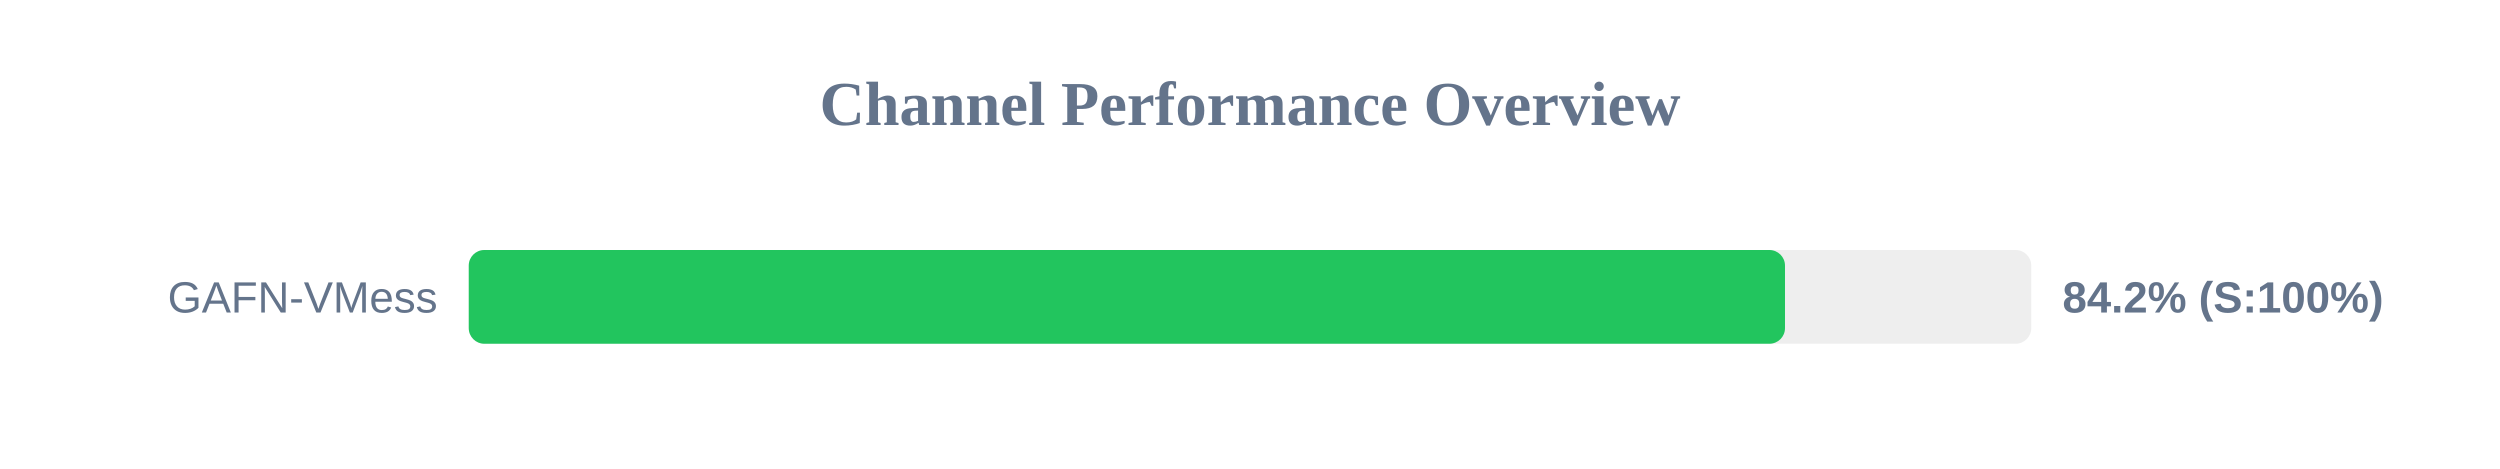
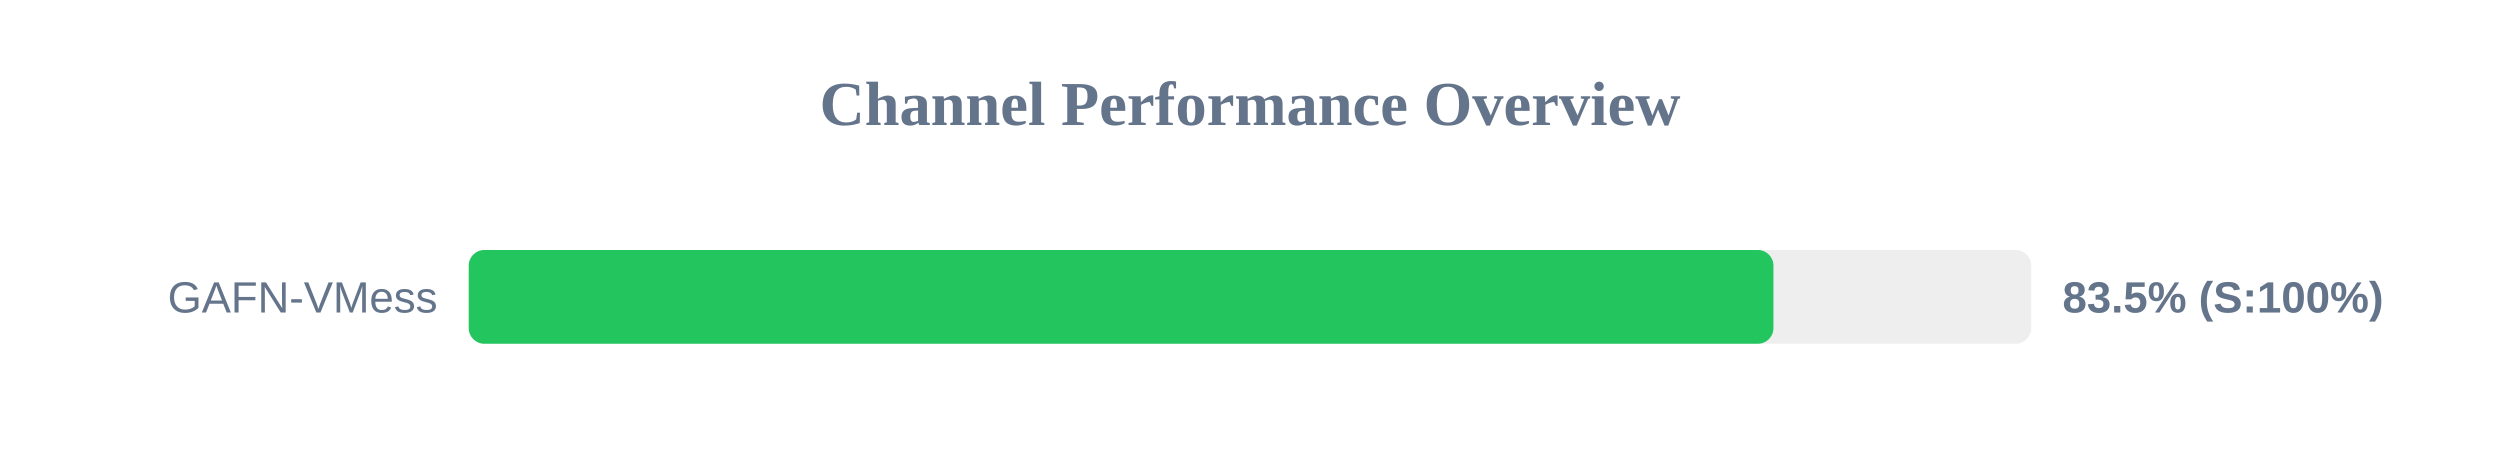
<svg xmlns="http://www.w3.org/2000/svg" width="800" height="150" version="1.1">
  <style>
        .row { font: 14px Arial; fill: #64748b; }
        .score { font: bold 14px Arial; fill: #64748b; }
    </style>
  <text x="400" y="40" text-anchor="middle" font-size="20px" font-weight="bold" fill="#64748b">Channel Performance Overview</text>
  <rect x="150" y="80" width="500" height="30" fill="#eee" rx="5" />
-   <rect x="150" y="80" width="421.2" height="30" fill="#22c55e" rx="5" />
+   <rect x="150" y="80" width="417.5" height="30" fill="#22c55e" rx="5" />
  <text x="140" y="100" text-anchor="end" class="row">GAFN-VMess</text>
-   <text x="660" y="100" text-anchor="start" class="score">84.2% (S:100%)</text>
+   <text x="660" y="100" text-anchor="start" class="score">83.5% (S:100%)</text>
</svg>
